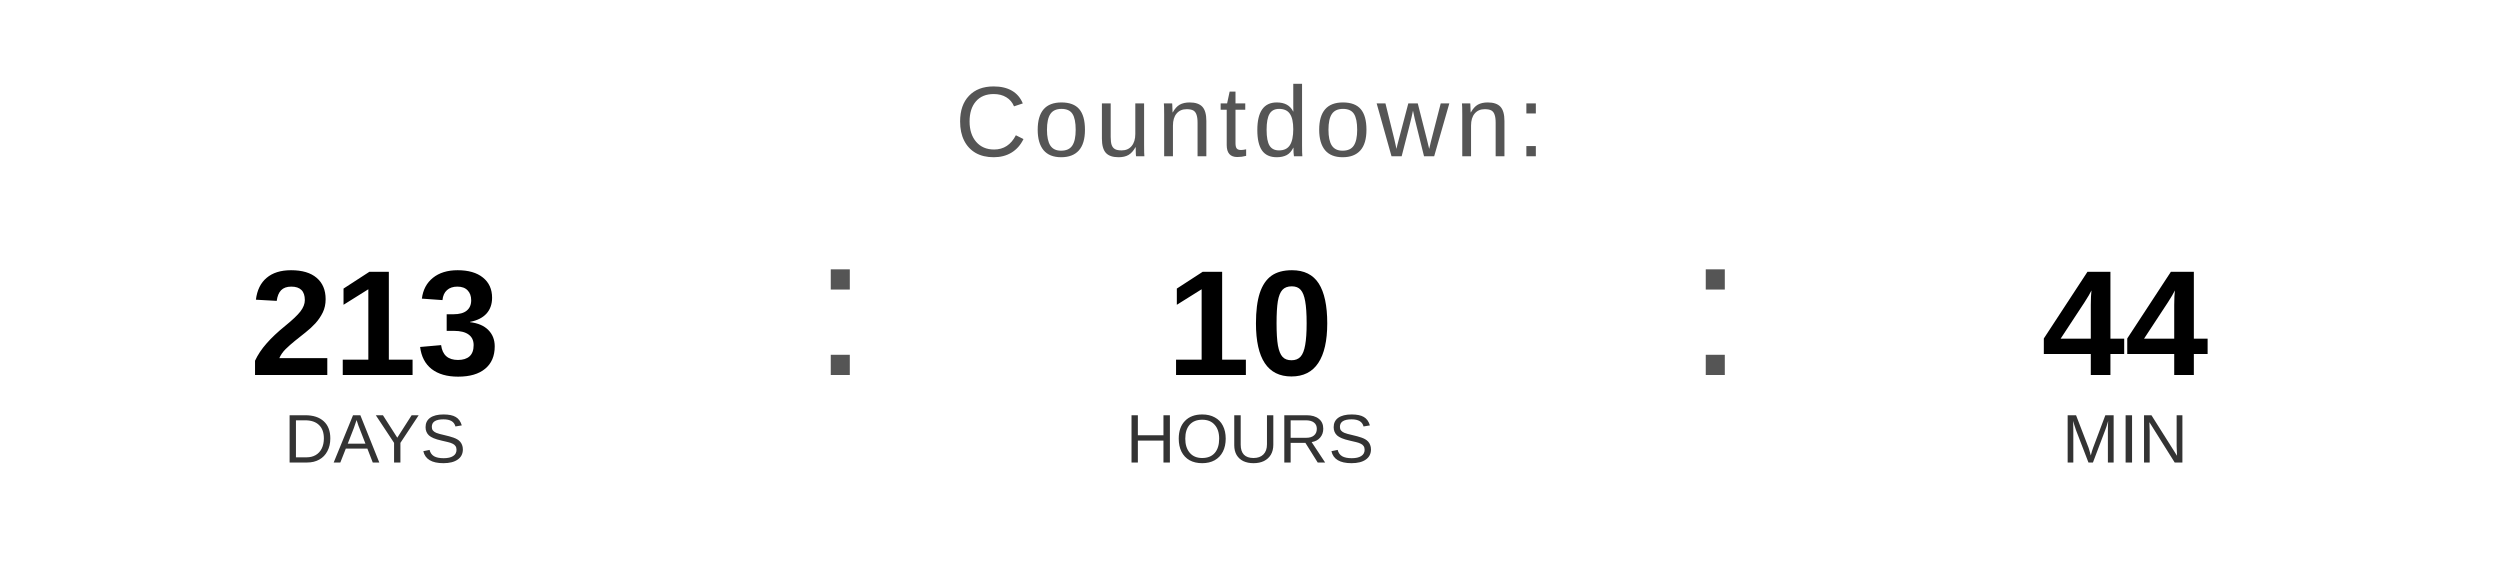
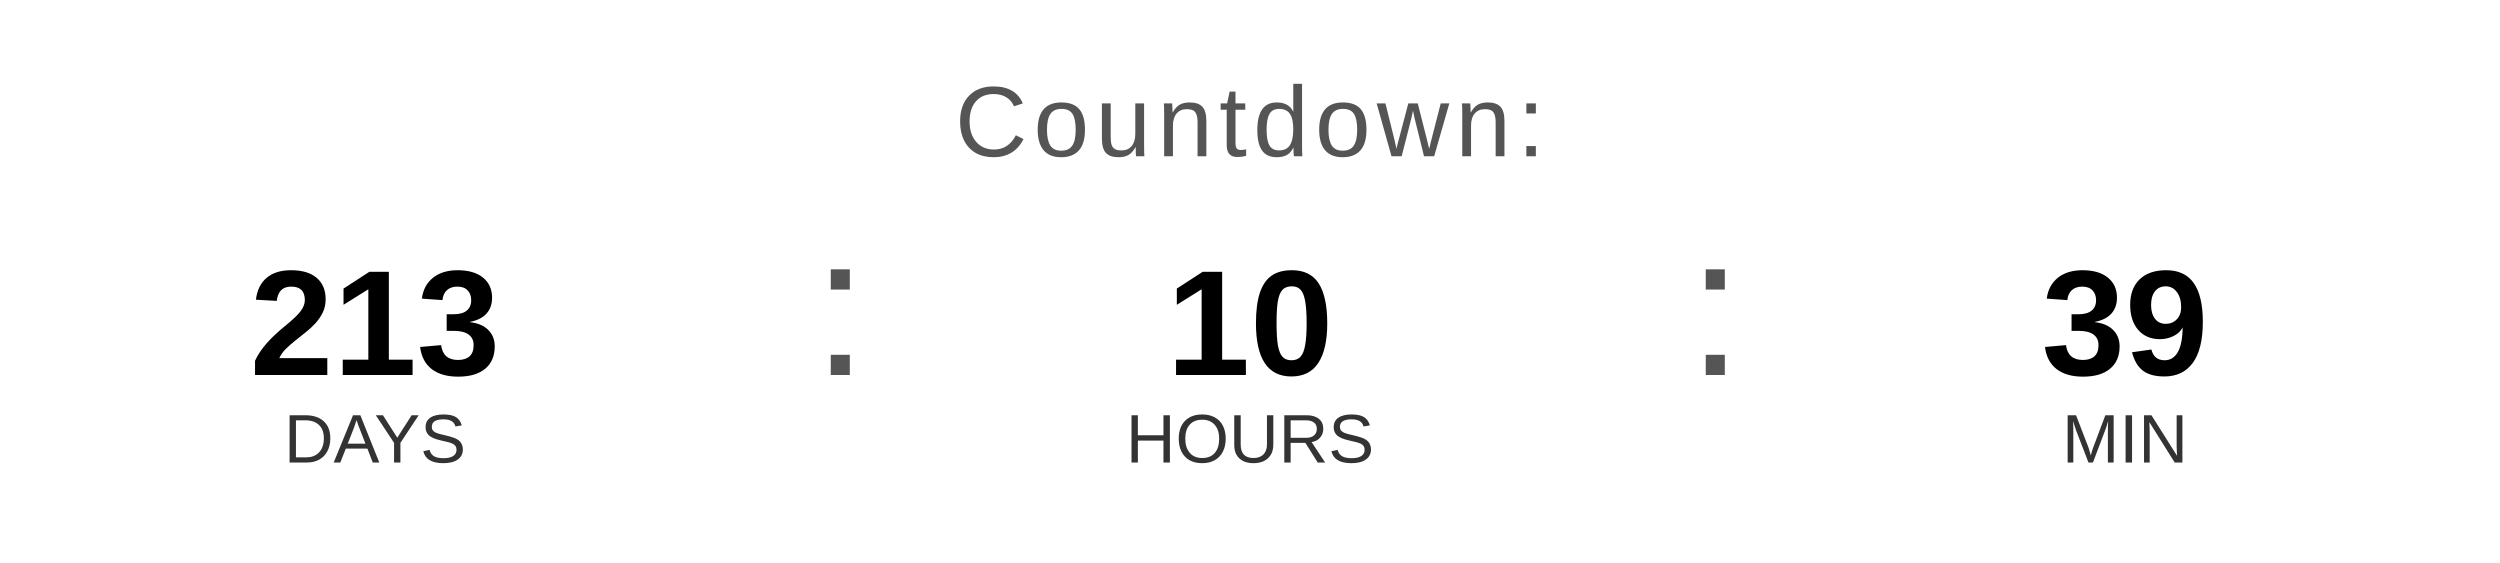
<svg xmlns="http://www.w3.org/2000/svg" width="400" height="90" viewBox="0 0 400 90">
  <text x="200" y="25" font-family="Arial, Helvetica, sans-serif" font-size="16" fill="#555555" text-anchor="middle" letter-spacing="1">
    Countdown:
  </text>
  <text x="60" y="60" font-family="Arial, Helvetica, sans-serif" font-size="24" font-weight="bold" fill="#000000" text-anchor="middle">213</text>
  <text x="60" y="74" font-family="Arial, Helvetica, sans-serif" font-size="11" fill="#333333" text-anchor="middle">DAYS</text>
  <text x="130" y="60" font-family="Arial, sans-serif" font-size="32" fill="#555555">:</text>
  <text x="200" y="60" font-family="Arial, Helvetica, sans-serif" font-size="24" font-weight="bold" fill="#000000" text-anchor="middle">10</text>
  <text x="200" y="74" font-family="Arial, Helvetica, sans-serif" font-size="11" fill="#333333" text-anchor="middle">HOURS</text>
  <text x="270" y="60" font-family="Arial, sans-serif" font-size="32" fill="#555555">:</text>
-   <text x="340" y="60" font-family="Arial, Helvetica, sans-serif" font-size="24" font-weight="bold" fill="#000000" text-anchor="middle">44</text>
+   <text x="340" y="60" font-family="Arial, Helvetica, sans-serif" font-size="24" font-weight="bold" fill="#000000" text-anchor="middle">39</text>
  <text x="340" y="74" font-family="Arial, Helvetica, sans-serif" font-size="11" fill="#333333" text-anchor="middle">MIN</text>
</svg>
